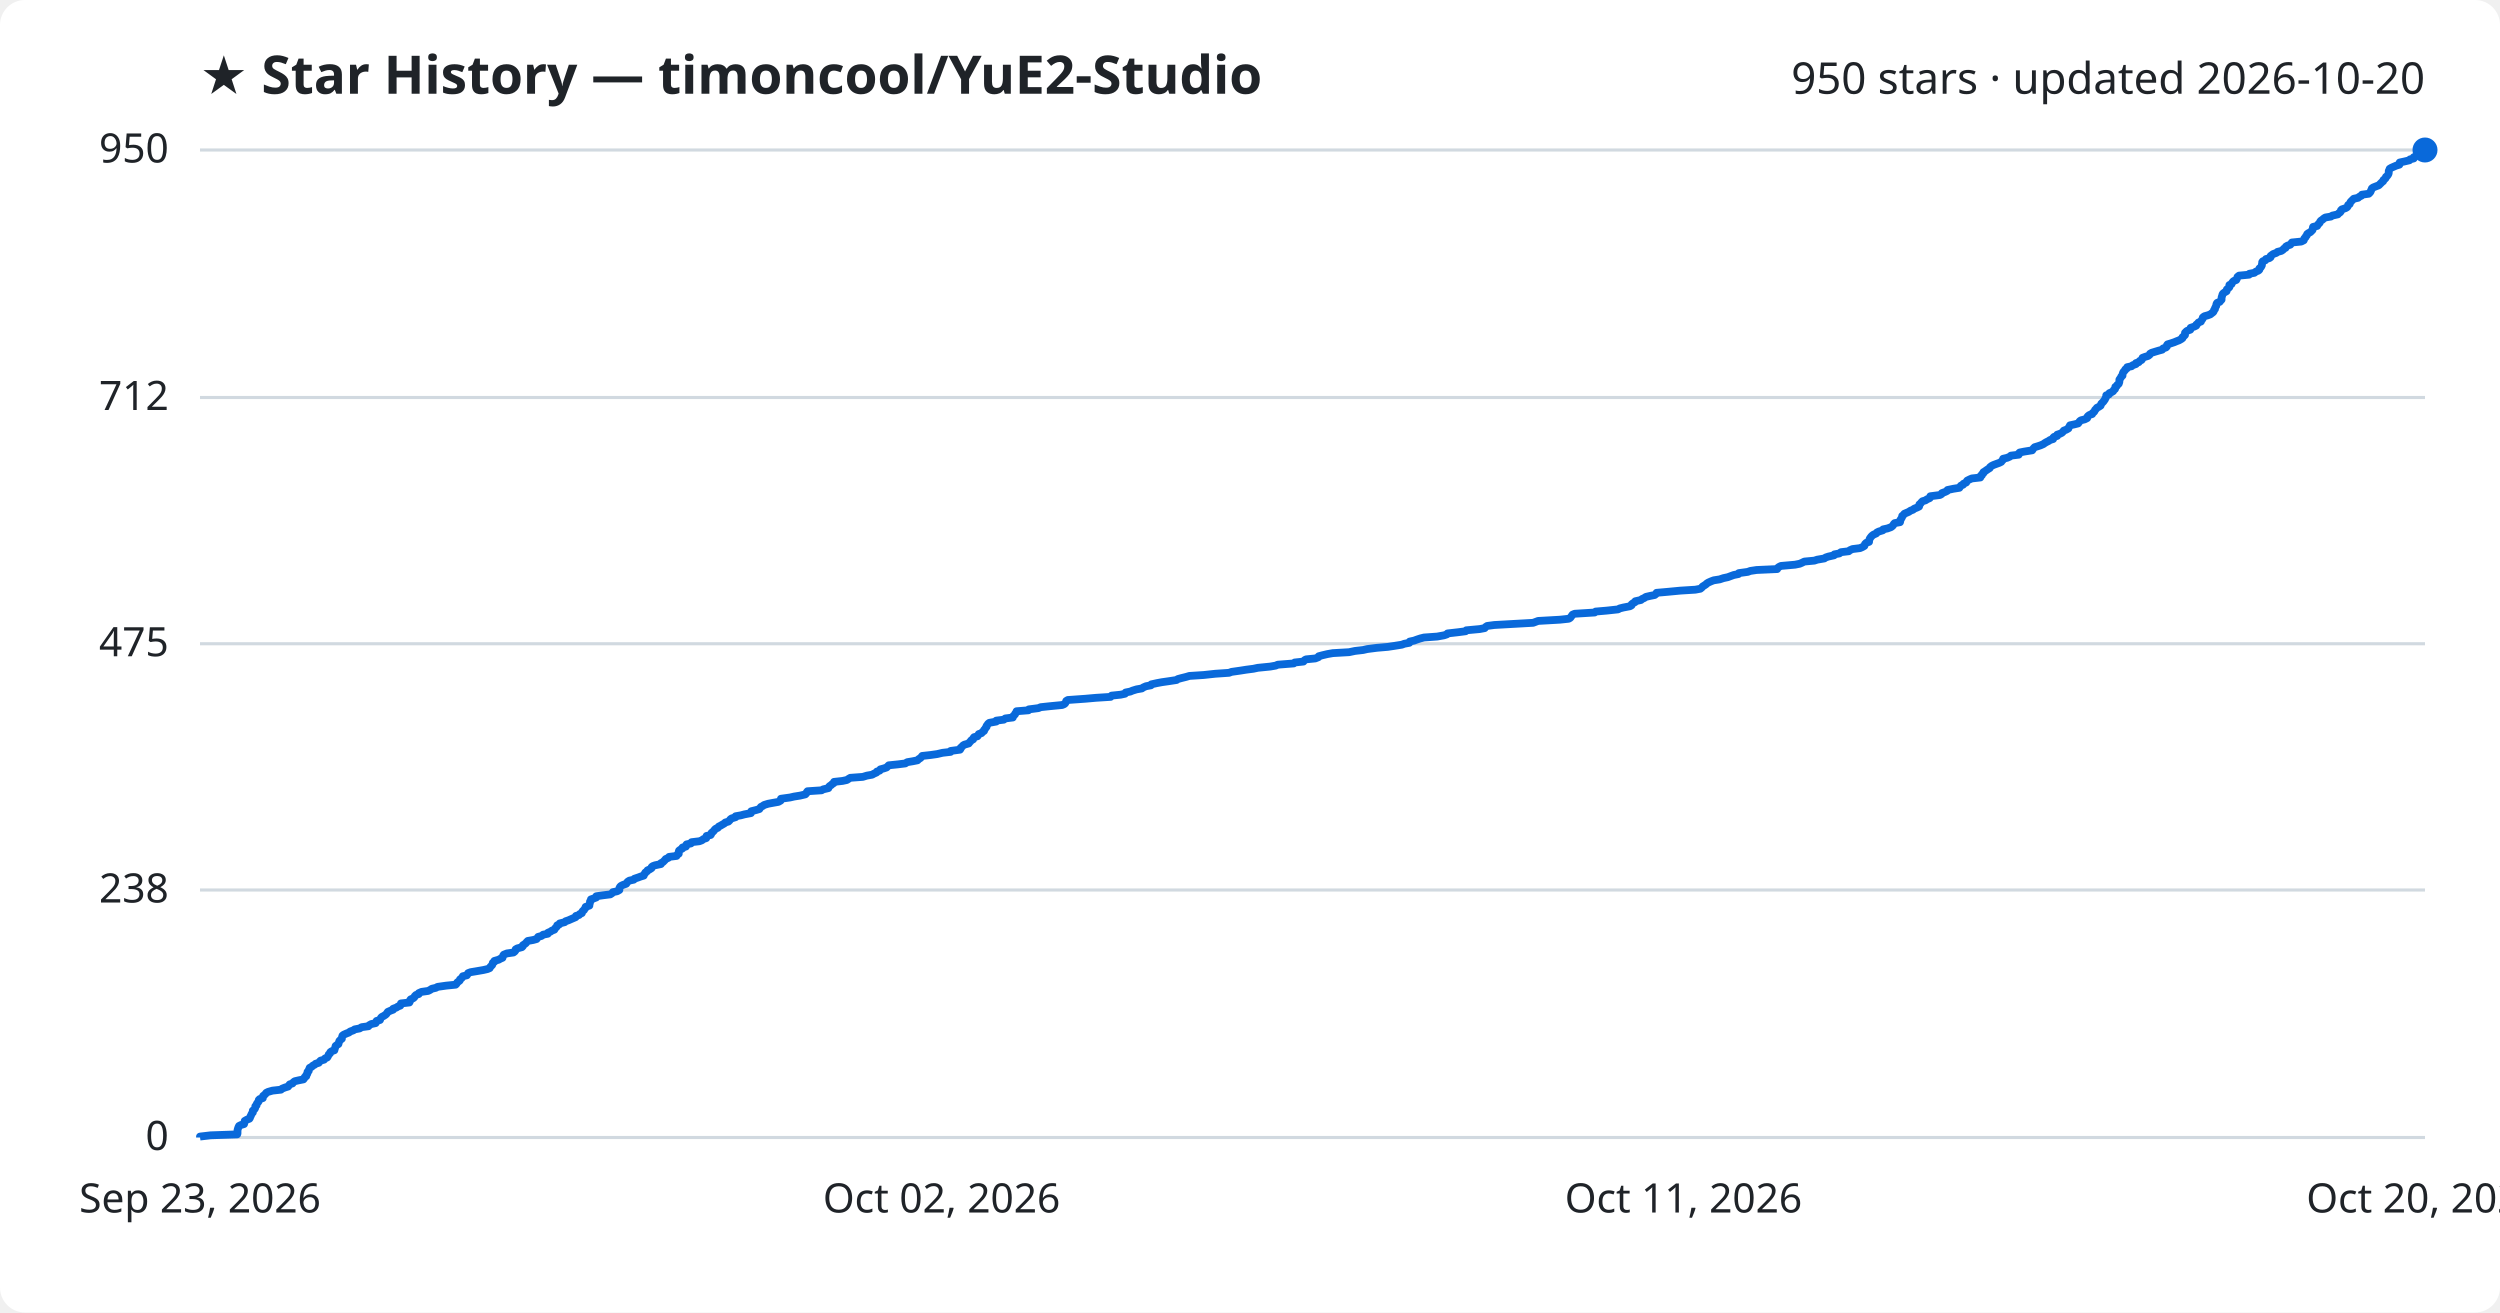
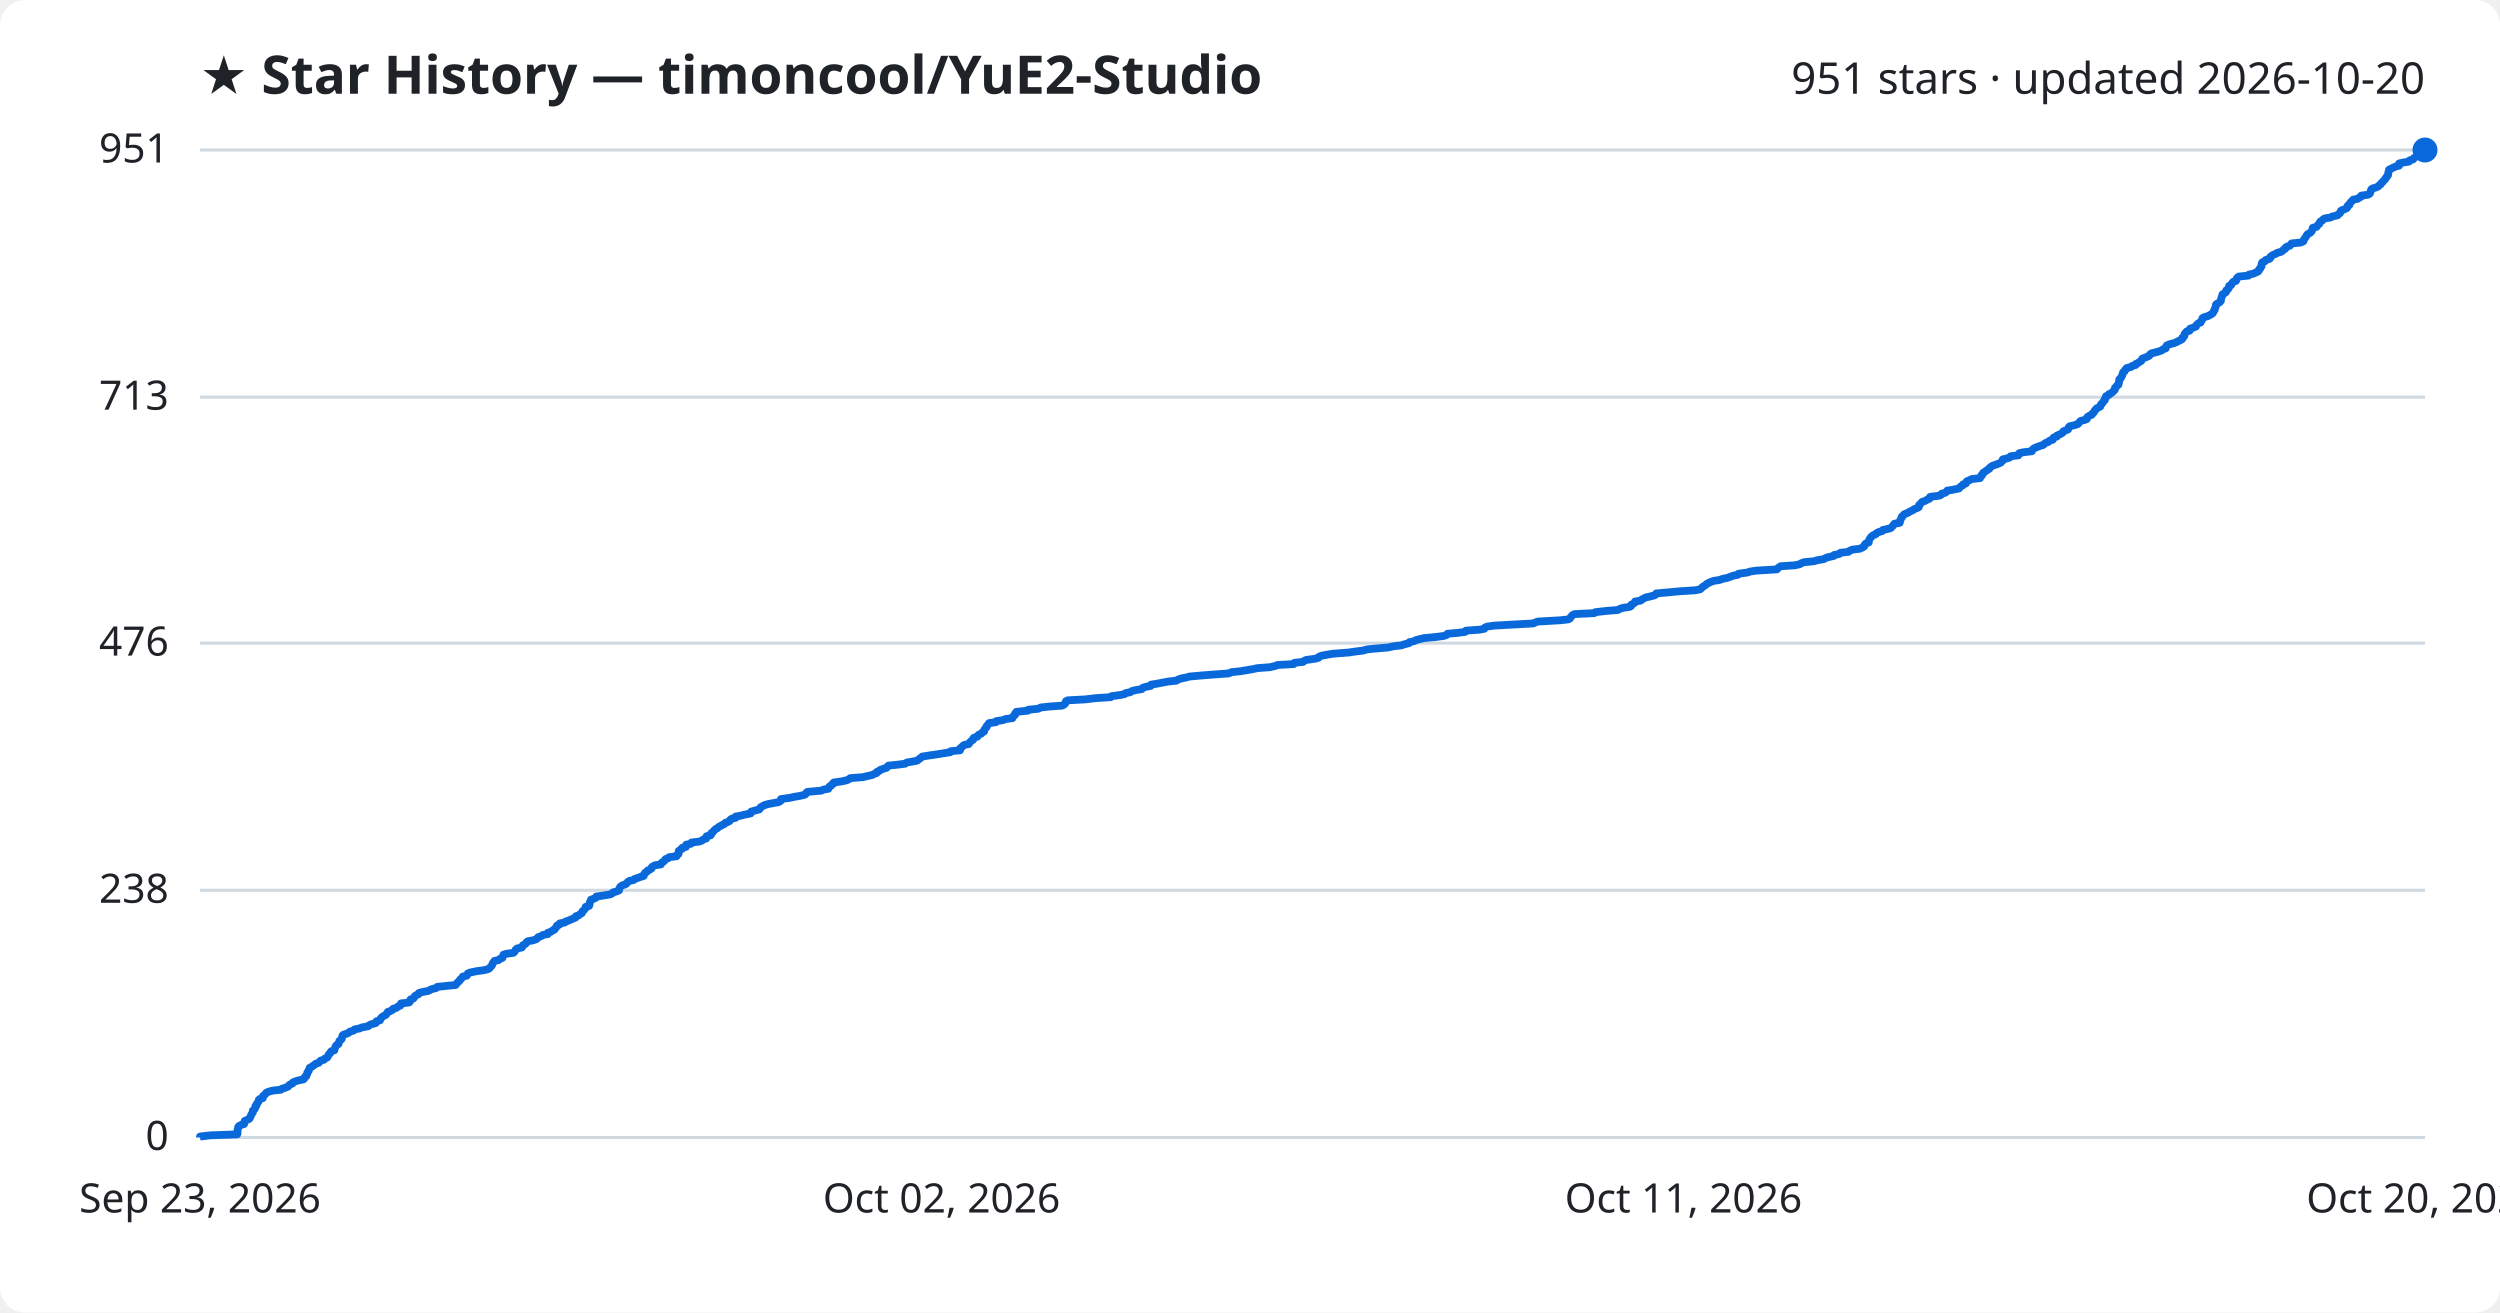
<svg xmlns="http://www.w3.org/2000/svg" viewBox="0 0 800 420" font-family="Segoe UI, sans-serif">
  <rect width="800" height="420" fill="#ffffff" rx="8" />
  <text x="64" y="30" fill="#1f2328" font-size="17" font-weight="700">★ Star History — timoncool/YuE2-Studio</text>
-   <text x="776" y="30" fill="#1f2328" font-size="14" text-anchor="end">950 stars · updated 2026-10-20</text>
+   <text x="776" y="30" fill="#1f2328" font-size="14" text-anchor="end">951 stars · updated 2026-10-20</text>
  <line x1="64" y1="364.0" x2="776" y2="364.0" stroke="#d1d9e0" stroke-width="1" />
  <text x="54" y="368.0" fill="#1f2328" font-size="13" text-anchor="end">0</text>
-   <line x1="64" y1="284.8" x2="776" y2="284.8" stroke="#d1d9e0" stroke-width="1" />
-   <text x="54" y="288.8" fill="#1f2328" font-size="13" text-anchor="end">238</text>
-   <line x1="64" y1="206.0" x2="776" y2="206.0" stroke="#d1d9e0" stroke-width="1" />
-   <text x="54" y="210.0" fill="#1f2328" font-size="13" text-anchor="end">475</text>
-   <line x1="64" y1="127.2" x2="776" y2="127.2" stroke="#d1d9e0" stroke-width="1" />
-   <text x="54" y="131.2" fill="#1f2328" font-size="13" text-anchor="end">712</text>
+   <line x1="64" y1="284.9" x2="776" y2="284.9" stroke="#d1d9e0" stroke-width="1" />
+   <text x="54" y="288.9" fill="#1f2328" font-size="13" text-anchor="end">238</text>
+   <line x1="64" y1="205.8" x2="776" y2="205.8" stroke="#d1d9e0" stroke-width="1" />
+   <text x="54" y="209.8" fill="#1f2328" font-size="13" text-anchor="end">476</text>
+   <line x1="64" y1="127.1" x2="776" y2="127.1" stroke="#d1d9e0" stroke-width="1" />
+   <text x="54" y="131.1" fill="#1f2328" font-size="13" text-anchor="end">713</text>
  <line x1="64" y1="48.0" x2="776" y2="48.0" stroke="#d1d9e0" stroke-width="1" />
-   <text x="54" y="52.0" fill="#1f2328" font-size="13" text-anchor="end">950</text>
-   <path d="M64.0,364.0 L64.0,363.7 L67.4,363.3 L75.9,363.0 L76.0,362.7 L76.0,362.3 L76.0,362.0 L76.0,361.7 L76.1,361.3 L76.2,361.0 L76.3,360.7 L76.5,360.3 L77.1,360.0 L78.1,359.7 L78.2,359.3 L78.3,359.0 L78.3,358.7 L79.0,358.3 L79.8,358.0 L80.0,357.7 L80.1,357.3 L80.3,357.0 L80.4,356.7 L80.6,356.3 L80.9,356.0 L80.9,355.7 L80.9,355.4 L81.4,355.0 L81.6,354.7 L81.7,354.4 L81.7,354.0 L82.1,353.7 L82.1,353.4 L82.3,353.0 L82.6,352.7 L82.8,352.4 L82.8,352.0 L83.1,351.7 L84.1,351.4 L84.1,351.0 L84.2,350.7 L84.6,350.4 L85.0,350.0 L85.2,349.7 L85.8,349.4 L87.2,349.0 L89.9,348.7 L90.2,348.4 L91.2,348.0 L92.2,347.7 L92.4,347.4 L92.7,347.0 L93.6,346.7 L93.8,346.4 L94.3,346.0 L95.6,345.7 L97.1,345.4 L97.4,345.0 L97.5,344.7 L98.0,344.4 L98.0,344.0 L98.3,343.7 L98.4,343.4 L98.4,343.0 L98.8,342.7 L98.8,342.4 L99.0,342.0 L99.1,341.7 L99.7,341.4 L100.1,341.0 L100.7,340.7 L101.0,340.4 L102.0,340.1 L102.3,339.7 L102.6,339.4 L103.7,339.1 L104.0,338.7 L104.7,338.4 L104.9,338.1 L105.1,337.7 L105.2,337.4 L105.6,337.1 L105.7,336.7 L106.1,336.4 L107.0,336.1 L107.1,335.7 L107.2,335.4 L107.3,335.1 L107.4,334.7 L107.8,334.4 L108.3,334.1 L108.4,333.7 L108.5,333.4 L108.6,333.1 L109.0,332.7 L109.4,332.4 L109.4,332.1 L109.5,331.7 L109.6,331.4 L110.0,331.1 L110.9,330.7 L111.7,330.4 L112.0,330.1 L113.1,329.7 L113.5,329.4 L115.1,329.1 L115.7,328.7 L117.9,328.4 L118.1,328.1 L118.8,327.7 L120.2,327.4 L120.4,327.1 L120.5,326.7 L121.6,326.4 L121.7,326.1 L121.9,325.7 L122.2,325.4 L122.8,325.1 L123.4,324.7 L123.7,324.4 L123.9,324.1 L124.1,323.8 L125.0,323.4 L125.8,323.1 L125.8,322.8 L126.9,322.4 L127.3,322.1 L128.1,321.8 L128.3,321.4 L128.3,321.1 L131.0,320.8 L131.2,320.4 L131.2,320.1 L131.4,319.8 L132.3,319.4 L132.6,319.1 L132.7,318.8 L133.1,318.4 L134.0,318.1 L134.0,317.8 L134.9,317.4 L137.0,317.1 L137.6,316.8 L138.2,316.4 L139.5,316.1 L140.0,315.8 L142.8,315.4 L145.8,315.1 L146.1,314.8 L146.3,314.4 L146.7,314.1 L147.1,313.8 L147.2,313.4 L147.6,313.1 L147.9,312.8 L148.1,312.4 L149.4,312.1 L149.6,311.8 L149.8,311.4 L150.6,311.1 L152.4,310.8 L154.7,310.4 L156.0,310.1 L156.7,309.8 L156.9,309.4 L157.2,309.1 L157.5,308.8 L157.6,308.5 L157.7,308.1 L158.2,307.8 L158.2,307.5 L159.6,307.1 L160.1,306.8 L160.8,306.5 L160.9,306.1 L161.0,305.8 L161.2,305.5 L162.2,305.1 L164.3,304.8 L164.7,304.5 L165.0,304.1 L165.0,303.8 L165.5,303.5 L167.0,303.1 L167.3,302.8 L167.3,302.5 L167.9,302.1 L168.3,301.8 L168.5,301.5 L168.9,301.1 L170.6,300.8 L171.7,300.5 L172.0,300.1 L172.2,299.8 L173.3,299.5 L173.8,299.1 L175.3,298.8 L175.3,298.5 L176.2,298.1 L176.6,297.8 L177.4,297.5 L177.6,297.1 L177.9,296.8 L178.2,296.5 L178.3,296.1 L179.0,295.8 L179.1,295.5 L180.7,295.1 L181.0,294.8 L181.9,294.5 L182.8,294.1 L183.5,293.8 L184.2,293.5 L184.3,293.1 L185.3,292.8 L185.5,292.5 L186.2,292.2 L186.3,291.8 L186.5,291.5 L186.9,291.2 L187.1,290.8 L187.4,290.5 L187.4,290.2 L188.6,289.8 L188.6,289.5 L188.7,289.2 L188.8,288.8 L188.8,288.5 L189.1,288.2 L189.1,287.8 L190.0,287.5 L190.8,287.2 L190.8,286.8 L192.9,286.5 L195.3,286.2 L195.9,285.8 L196.1,285.5 L197.5,285.2 L198.2,284.8 L198.2,284.5 L198.2,284.2 L198.4,283.8 L198.7,283.5 L199.3,283.2 L200.4,282.8 L200.6,282.5 L200.8,282.2 L201.4,281.8 L202.8,281.5 L203.0,281.2 L204.2,280.8 L205.0,280.5 L206.0,280.2 L206.1,279.8 L206.4,279.5 L206.5,279.2 L207.1,278.8 L207.2,278.5 L207.9,278.2 L208.5,277.8 L208.5,277.5 L208.8,277.2 L209.6,276.9 L211.5,276.5 L211.5,276.2 L212.1,275.9 L212.5,275.5 L212.8,275.2 L213.0,274.9 L213.9,274.5 L214.1,274.2 L216.5,273.9 L216.7,273.5 L217.2,273.2 L217.2,272.9 L217.2,272.5 L217.3,272.2 L217.7,271.9 L218.4,271.5 L218.4,271.2 L219.5,270.9 L219.5,270.5 L219.7,270.2 L221.1,269.9 L221.3,269.5 L223.8,269.2 L224.6,268.9 L225.1,268.5 L226.0,268.2 L226.1,267.9 L226.1,267.5 L227.4,267.2 L227.6,266.9 L227.7,266.5 L228.1,266.2 L228.4,265.9 L228.7,265.5 L229.0,265.2 L229.7,264.9 L230.0,264.5 L230.6,264.2 L231.1,263.9 L231.8,263.5 L232.1,263.2 L233.1,262.9 L233.5,262.5 L233.7,262.2 L234.1,261.9 L235.4,261.5 L235.4,261.2 L237.1,260.9 L238.2,260.6 L240.3,260.2 L240.4,259.9 L240.4,259.6 L242.0,259.2 L243.0,258.9 L243.2,258.6 L243.5,258.2 L244.1,257.9 L244.5,257.6 L245.8,257.2 L247.4,256.9 L249.1,256.6 L249.8,256.2 L249.9,255.9 L249.9,255.6 L252.8,255.2 L254.1,254.9 L256.0,254.6 L257.7,254.2 L258.0,253.9 L258.1,253.6 L258.4,253.2 L262.9,252.9 L263.4,252.6 L265.1,252.2 L265.2,251.9 L265.4,251.6 L266.0,251.2 L266.3,250.9 L266.8,250.6 L266.9,250.2 L269.6,249.9 L271.0,249.6 L271.6,249.2 L272.1,248.9 L276.1,248.6 L277.4,248.2 L279.1,247.9 L279.6,247.6 L280.5,247.2 L280.6,246.9 L281.5,246.6 L281.7,246.2 L282.8,245.9 L283.7,245.6 L284.0,245.3 L284.4,244.9 L287.3,244.6 L289.7,244.3 L290.3,243.9 L292.1,243.6 L293.6,243.3 L294.0,242.9 L294.5,242.6 L294.8,242.3 L295.1,241.9 L297.8,241.6 L299.9,241.3 L301.6,240.9 L304.2,240.6 L304.2,240.3 L307.2,239.9 L307.4,239.6 L307.4,239.3 L307.9,238.9 L308.1,238.6 L308.6,238.3 L310.0,237.9 L310.2,237.6 L310.5,237.3 L310.8,236.9 L311.4,236.6 L311.4,236.3 L311.7,235.9 L312.8,235.6 L313.0,235.3 L313.2,234.9 L314.1,234.6 L314.3,234.3 L314.9,233.9 L314.9,233.6 L315.2,233.3 L315.4,232.9 L315.7,232.6 L315.7,232.3 L316.0,231.9 L316.2,231.6 L316.6,231.3 L318.8,230.9 L318.8,230.6 L321.2,230.3 L321.7,229.9 L324.1,229.6 L324.1,229.3 L324.4,229.0 L324.8,228.6 L324.9,228.3 L325.2,228.0 L325.3,227.6 L329.1,227.3 L329.2,227.0 L332.3,226.6 L333.0,226.3 L335.8,226.0 L339.9,225.6 L340.6,225.3 L340.9,225.0 L341.1,224.6 L341.2,224.3 L341.7,224.0 L347.3,223.6 L350.7,223.3 L355.4,223.0 L355.7,222.6 L358.6,222.3 L360.0,222.0 L360.2,221.6 L361.7,221.3 L362.4,221.0 L363.7,220.6 L365.4,220.3 L365.8,220.0 L366.7,219.6 L368.3,219.3 L368.4,219.0 L370.2,218.6 L371.8,218.3 L373.9,218.0 L376.5,217.6 L376.9,217.3 L378.0,217.0 L379.6,216.6 L380.6,216.3 L385.2,216.0 L388.9,215.6 L393.3,215.3 L394.1,215.0 L396.9,214.6 L398.8,214.3 L401.1,214.0 L402.5,213.7 L406.5,213.3 L408.2,213.0 L408.9,212.7 L414.0,212.3 L414.3,212.0 L417.1,211.7 L417.4,211.3 L417.9,211.0 L420.9,210.7 L421.9,210.3 L422.0,210.0 L423.1,209.7 L424.8,209.3 L426.5,209.0 L431.7,208.7 L433.6,208.3 L436.2,208.0 L437.5,207.7 L440.6,207.3 L444.1,207.0 L446.1,206.7 L448.6,206.3 L449.4,206.0 L451.0,205.7 L451.1,205.3 L452.5,205.0 L453.3,204.7 L454.5,204.3 L455.7,204.0 L459.9,203.7 L462.1,203.3 L463.0,203.0 L463.2,202.7 L466.7,202.3 L469.0,202.0 L469.2,201.7 L473.5,201.3 L475.1,201.0 L475.3,200.7 L475.9,200.3 L478.2,200.0 L483.5,199.7 L490.6,199.3 L491.4,199.0 L492.2,198.7 L499.2,198.3 L502.0,198.0 L502.5,197.7 L502.7,197.4 L503.0,197.0 L503.2,196.7 L503.9,196.4 L510.3,196.0 L510.6,195.7 L514.1,195.4 L517.8,195.0 L518.3,194.7 L519.5,194.4 L521.6,194.0 L522.1,193.7 L522.1,193.4 L522.6,193.0 L523.2,192.7 L523.3,192.4 L525.1,192.0 L525.4,191.7 L526.1,191.4 L526.7,191.0 L528.0,190.7 L529.5,190.4 L530.0,190.0 L530.1,189.7 L533.5,189.4 L537.7,189.0 L542.5,188.7 L544.1,188.4 L544.6,188.0 L544.8,187.7 L545.3,187.4 L545.9,187.0 L546.2,186.7 L546.7,186.4 L547.6,186.0 L548.4,185.7 L550.3,185.4 L551.5,185.0 L552.9,184.7 L553.7,184.4 L554.8,184.0 L556.3,183.7 L556.4,183.4 L559.3,183.0 L560.1,182.7 L562.1,182.4 L568.7,182.1 L568.9,181.7 L569.3,181.4 L569.9,181.1 L574.4,180.7 L575.9,180.4 L576.6,180.1 L577.4,179.7 L580.6,179.4 L581.5,179.1 L583.8,178.7 L584.2,178.4 L585.1,178.1 L586.9,177.7 L587.0,177.4 L588.6,177.1 L589.1,176.7 L591.6,176.4 L591.9,176.1 L592.8,175.7 L595.2,175.4 L595.9,175.1 L596.6,174.7 L596.7,174.4 L596.8,174.1 L597.2,173.7 L598.1,173.4 L598.1,173.1 L598.2,172.7 L598.3,172.4 L598.5,172.1 L598.8,171.7 L599.1,171.4 L599.5,171.1 L600.4,170.7 L600.6,170.4 L601.2,170.1 L602.5,169.7 L602.6,169.4 L604.0,169.1 L605.1,168.7 L605.5,168.4 L605.8,168.1 L606.0,167.7 L606.3,167.4 L608.0,167.1 L608.1,166.7 L608.1,166.4 L608.3,166.1 L608.5,165.8 L608.7,165.4 L608.7,165.1 L609.1,164.8 L609.4,164.4 L610.1,164.1 L610.8,163.8 L611.4,163.4 L612.2,163.1 L612.5,162.8 L613.5,162.4 L614.1,162.1 L614.2,161.8 L614.2,161.4 L614.6,161.1 L614.8,160.8 L615.2,160.4 L616.2,160.1 L616.6,159.8 L617.5,159.4 L617.7,159.1 L617.7,158.8 L620.8,158.4 L621.3,158.1 L621.4,157.8 L622.5,157.4 L623.1,157.1 L623.2,156.8 L625.1,156.4 L627.0,156.1 L627.2,155.8 L627.5,155.4 L628.2,155.1 L628.3,154.8 L629.2,154.4 L629.3,154.1 L629.5,153.8 L630.3,153.4 L631.0,153.1 L633.7,152.8 L633.7,152.4 L634.2,152.1 L634.2,151.8 L634.7,151.4 L634.7,151.1 L635.2,150.8 L635.6,150.5 L636.2,150.1 L636.7,149.8 L636.8,149.5 L637.3,149.1 L637.9,148.8 L638.7,148.5 L639.8,148.1 L640.4,147.8 L640.6,147.5 L641.0,147.1 L641.0,146.8 L642.3,146.5 L643.2,146.1 L643.5,145.8 L646.0,145.5 L646.0,145.1 L646.3,144.8 L647.8,144.5 L650.3,144.1 L650.5,143.8 L650.7,143.5 L651.1,143.1 L652.1,142.8 L653.0,142.5 L653.9,142.1 L654.3,141.8 L654.8,141.5 L655.6,141.1 L656.0,140.8 L657.0,140.5 L657.0,140.1 L657.3,139.8 L658.3,139.5 L658.3,139.1 L659.2,138.8 L659.8,138.5 L660.2,138.1 L660.4,137.8 L661.2,137.5 L661.9,137.1 L662.0,136.8 L662.2,136.5 L662.4,136.1 L663.8,135.8 L665.0,135.5 L665.3,135.1 L665.5,134.8 L665.9,134.5 L667.1,134.2 L667.9,133.8 L667.9,133.5 L668.1,133.2 L668.6,132.8 L669.5,132.5 L669.6,132.2 L670.1,131.8 L670.3,131.5 L670.4,131.2 L670.8,130.8 L671.0,130.5 L671.6,130.2 L672.2,129.8 L672.3,129.5 L672.4,129.2 L672.8,128.8 L673.1,128.5 L673.3,128.2 L673.6,127.8 L673.7,127.5 L673.9,127.2 L674.0,126.8 L674.0,126.5 L674.9,126.2 L675.0,125.8 L675.7,125.5 L676.2,125.2 L676.4,124.8 L676.8,124.5 L676.9,124.2 L676.9,123.8 L677.4,123.5 L677.5,123.2 L678.0,122.8 L678.1,122.5 L678.2,122.2 L678.2,121.8 L678.2,121.5 L678.4,121.2 L678.7,120.8 L678.8,120.5 L679.2,120.2 L679.2,119.8 L679.3,119.5 L679.4,119.2 L679.6,118.9 L680.0,118.5 L680.1,118.2 L680.6,117.9 L680.7,117.5 L682.1,117.2 L682.4,116.9 L683.5,116.5 L683.5,116.2 L684.4,115.9 L684.7,115.5 L685.3,115.2 L685.5,114.9 L685.6,114.5 L686.4,114.2 L687.4,113.9 L687.9,113.5 L688.0,113.2 L688.5,112.9 L689.8,112.5 L690.8,112.2 L691.9,111.9 L692.2,111.5 L693.1,111.2 L693.4,110.9 L693.4,110.5 L693.6,110.2 L694.6,109.9 L695.8,109.5 L696.5,109.2 L697.3,108.9 L698.0,108.5 L698.4,108.2 L698.4,107.9 L698.9,107.5 L699.2,107.2 L699.2,106.9 L699.2,106.5 L699.5,106.2 L699.8,105.9 L700.9,105.5 L700.9,105.2 L701.0,104.9 L702.2,104.5 L702.8,104.2 L702.8,103.9 L703.3,103.5 L703.5,103.2 L704.3,102.9 L704.4,102.6 L704.7,102.2 L704.9,101.9 L704.9,101.6 L705.4,101.2 L706.5,100.9 L707.3,100.6 L707.8,100.2 L708.2,99.9 L708.4,99.6 L708.5,99.2 L708.8,98.9 L708.8,98.6 L709.0,98.2 L709.2,97.9 L709.2,97.6 L709.3,97.2 L709.5,96.9 L710.3,96.6 L710.6,96.2 L710.9,95.9 L710.9,95.6 L710.9,95.2 L711.0,94.9 L711.1,94.6 L711.2,94.2 L711.4,93.9 L711.8,93.6 L712.5,93.2 L712.5,92.9 L712.6,92.6 L713.1,92.2 L713.4,91.9 L713.4,91.6 L713.4,91.2 L714.1,90.9 L714.2,90.6 L714.5,90.2 L714.8,89.9 L715.6,89.6 L715.8,89.2 L715.9,88.9 L716.0,88.6 L716.5,88.2 L719.7,87.9 L719.8,87.6 L721.4,87.3 L721.9,86.9 L722.7,86.6 L723.0,86.3 L723.0,85.9 L723.4,85.6 L723.6,85.3 L723.8,84.9 L723.8,84.6 L723.9,84.3 L723.9,83.9 L724.1,83.6 L724.9,83.3 L725.1,82.9 L726.2,82.6 L726.6,82.3 L726.6,81.9 L727.0,81.6 L727.4,81.3 L728.5,80.9 L728.8,80.6 L730.0,80.3 L730.6,79.9 L730.8,79.6 L731.4,79.3 L731.5,78.9 L732.0,78.6 L732.9,78.3 L733.2,77.9 L733.4,77.6 L736.4,77.3 L737.2,76.9 L737.3,76.6 L737.4,76.3 L737.8,75.9 L737.9,75.6 L738.2,75.3 L738.3,74.9 L738.7,74.6 L739.3,74.3 L739.7,73.9 L740.0,73.6 L740.1,73.3 L740.1,72.9 L740.2,72.6 L741.5,72.3 L741.7,71.9 L742.0,71.6 L742.3,71.3 L742.4,71.0 L742.7,70.6 L743.2,70.3 L743.5,70.0 L744.1,69.6 L745.9,69.3 L746.3,69.0 L748.1,68.6 L748.3,68.3 L748.8,68.0 L749.1,67.6 L749.1,67.3 L749.4,67.0 L750.6,66.6 L751.1,66.3 L751.3,66.0 L751.4,65.6 L751.9,65.3 L752.0,65.0 L752.2,64.6 L752.5,64.3 L752.8,64.0 L753.2,63.6 L754.6,63.3 L754.9,63.0 L755.7,62.6 L755.8,62.3 L758.0,62.0 L758.4,61.6 L758.6,61.3 L758.7,61.0 L758.9,60.6 L759.0,60.3 L759.4,60.0 L760.4,59.6 L761.2,59.3 L761.5,59.0 L761.9,58.6 L762.2,58.3 L762.6,58.0 L762.7,57.6 L763.1,57.3 L763.4,57.0 L763.5,56.6 L763.9,56.3 L764.1,56.0 L764.3,55.7 L764.4,55.3 L764.4,55.0 L764.4,54.7 L764.6,54.3 L764.7,54.0 L765.2,53.7 L766.1,53.3 L766.8,53.0 L767.8,52.7 L767.8,52.3 L767.9,52.0 L769.3,51.7 L771.0,51.3 L771.2,51.0 L772.4,50.7 L772.4,50.3 L773.1,50.0 L773.5,49.7 L774.4,49.3 L774.6,49.0 L774.9,48.7 L775.8,48.3 L776.0,48.0 L776.0,48.0" fill="none" stroke="#0969da" stroke-width="2.5" stroke-linejoin="round" />
+   <text x="54" y="52.0" fill="#1f2328" font-size="13" text-anchor="end">951</text>
+   <path d="M64.0,364.0 L64.0,363.7 L67.4,363.3 L75.9,363.0 L76.0,362.7 L76.0,362.3 L76.0,362.0 L76.0,361.7 L76.1,361.3 L76.2,361.0 L76.2,360.7 L76.5,360.3 L77.1,360.0 L78.1,359.7 L78.2,359.3 L78.2,359.0 L78.3,358.7 L79.0,358.4 L79.8,358.0 L80.0,357.7 L80.1,357.4 L80.3,357.0 L80.4,356.7 L80.6,356.4 L80.9,356.0 L80.9,355.7 L80.9,355.4 L81.4,355.0 L81.6,354.7 L81.7,354.4 L81.7,354.0 L82.1,353.7 L82.1,353.4 L82.3,353.0 L82.6,352.7 L82.8,352.4 L82.8,352.0 L83.1,351.7 L84.1,351.4 L84.1,351.0 L84.2,350.7 L84.6,350.4 L85.0,350.0 L85.2,349.7 L85.8,349.4 L87.2,349.0 L89.9,348.7 L90.2,348.4 L91.2,348.1 L92.2,347.7 L92.4,347.4 L92.7,347.1 L93.6,346.7 L93.7,346.4 L94.3,346.1 L95.6,345.7 L97.1,345.4 L97.4,345.1 L97.5,344.7 L98.0,344.4 L98.0,344.1 L98.3,343.7 L98.3,343.4 L98.4,343.1 L98.8,342.7 L98.8,342.4 L99.0,342.1 L99.1,341.7 L99.7,341.4 L100.1,341.1 L100.7,340.7 L101.0,340.4 L102.0,340.1 L102.3,339.7 L102.6,339.4 L103.7,339.1 L104.0,338.7 L104.7,338.4 L104.9,338.1 L105.1,337.7 L105.2,337.4 L105.6,337.1 L105.7,336.8 L106.0,336.4 L107.0,336.1 L107.0,335.8 L107.2,335.4 L107.3,335.1 L107.4,334.8 L107.7,334.4 L108.3,334.1 L108.4,333.8 L108.5,333.4 L108.6,333.1 L109.0,332.8 L109.4,332.4 L109.4,332.1 L109.5,331.8 L109.6,331.4 L109.9,331.1 L110.9,330.8 L111.7,330.4 L112.0,330.1 L113.1,329.8 L113.5,329.4 L115.1,329.1 L115.7,328.8 L117.8,328.4 L118.1,328.1 L118.7,327.8 L120.2,327.4 L120.4,327.1 L120.5,326.8 L121.6,326.5 L121.7,326.1 L121.9,325.8 L122.2,325.5 L122.8,325.1 L123.4,324.8 L123.7,324.5 L123.9,324.1 L124.1,323.8 L125.0,323.5 L125.7,323.1 L125.8,322.8 L126.9,322.5 L127.3,322.1 L128.1,321.8 L128.3,321.5 L128.3,321.1 L130.9,320.8 L131.2,320.5 L131.2,320.1 L131.4,319.8 L132.3,319.5 L132.6,319.1 L132.7,318.8 L133.1,318.5 L134.0,318.1 L134.0,317.8 L134.9,317.5 L137.0,317.1 L137.6,316.8 L138.2,316.5 L139.5,316.2 L139.9,315.8 L142.8,315.5 L145.8,315.2 L146.1,314.8 L146.3,314.5 L146.7,314.2 L147.1,313.8 L147.2,313.5 L147.6,313.2 L147.9,312.8 L148.1,312.5 L149.4,312.2 L149.6,311.8 L149.7,311.5 L150.5,311.2 L152.4,310.8 L154.6,310.5 L156.0,310.2 L156.7,309.8 L156.9,309.5 L157.2,309.2 L157.5,308.8 L157.6,308.5 L157.7,308.2 L158.1,307.8 L158.2,307.5 L159.6,307.2 L160.0,306.8 L160.8,306.5 L160.8,306.2 L161.0,305.9 L161.1,305.5 L162.1,305.2 L164.3,304.9 L164.7,304.5 L164.9,304.2 L165.0,303.9 L165.5,303.5 L167.0,303.2 L167.2,302.9 L167.3,302.5 L167.9,302.2 L168.3,301.9 L168.5,301.5 L168.9,301.2 L170.6,300.9 L171.7,300.5 L172.0,300.2 L172.2,299.9 L173.3,299.5 L173.7,299.2 L175.3,298.9 L175.3,298.5 L176.2,298.2 L176.6,297.9 L177.4,297.5 L177.5,297.2 L177.9,296.9 L178.1,296.5 L178.2,296.2 L179.0,295.9 L179.1,295.5 L180.7,295.2 L181.0,294.9 L181.9,294.6 L182.8,294.2 L183.5,293.9 L184.2,293.6 L184.3,293.2 L185.2,292.9 L185.5,292.6 L186.2,292.2 L186.3,291.9 L186.4,291.6 L186.9,291.2 L187.1,290.9 L187.4,290.6 L187.4,290.2 L188.5,289.9 L188.6,289.6 L188.7,289.2 L188.7,288.9 L188.8,288.6 L189.1,288.2 L189.1,287.9 L190.0,287.6 L190.8,287.2 L190.8,286.9 L192.9,286.6 L195.3,286.2 L195.9,285.9 L196.1,285.6 L197.5,285.2 L198.1,284.9 L198.1,284.6 L198.2,284.3 L198.4,283.9 L198.7,283.6 L199.2,283.3 L200.3,282.9 L200.6,282.6 L200.8,282.3 L201.4,281.9 L202.8,281.6 L203.0,281.3 L204.2,280.9 L205.0,280.6 L206.0,280.3 L206.0,279.9 L206.3,279.6 L206.4,279.3 L207.1,278.9 L207.2,278.6 L207.9,278.3 L208.5,277.9 L208.5,277.6 L208.8,277.3 L209.6,276.9 L211.5,276.6 L211.5,276.3 L212.0,275.9 L212.5,275.6 L212.7,275.3 L213.0,274.9 L213.9,274.6 L214.1,274.3 L216.5,274.0 L216.6,273.6 L217.1,273.3 L217.2,273.0 L217.2,272.6 L217.2,272.3 L217.6,272.0 L218.3,271.6 L218.3,271.3 L219.5,271.0 L219.5,270.6 L219.6,270.3 L221.1,270.0 L221.3,269.6 L223.8,269.3 L224.6,269.0 L225.1,268.6 L226.0,268.3 L226.0,268.0 L226.1,267.6 L227.4,267.3 L227.6,267.0 L227.6,266.6 L228.1,266.3 L228.3,266.0 L228.7,265.6 L229.0,265.3 L229.6,265.0 L230.0,264.6 L230.6,264.3 L231.1,264.0 L231.8,263.7 L232.1,263.3 L233.0,263.0 L233.5,262.7 L233.7,262.3 L234.1,262.0 L235.4,261.7 L235.4,261.3 L237.1,261.0 L238.2,260.7 L240.2,260.3 L240.3,260.0 L240.4,259.7 L241.9,259.3 L243.0,259.0 L243.2,258.7 L243.4,258.3 L244.0,258.0 L244.5,257.7 L245.8,257.3 L247.4,257.0 L249.1,256.7 L249.8,256.3 L249.9,256.0 L249.9,255.7 L252.8,255.3 L254.1,255.0 L255.9,254.7 L257.6,254.3 L257.9,254.0 L258.0,253.7 L258.4,253.4 L262.9,253.0 L263.4,252.7 L265.1,252.4 L265.2,252.0 L265.4,251.7 L266.0,251.4 L266.2,251.0 L266.8,250.7 L266.8,250.4 L269.6,250.0 L270.9,249.7 L271.6,249.4 L272.1,249.0 L276.1,248.7 L277.3,248.4 L279.1,248.0 L279.6,247.7 L280.5,247.4 L280.6,247.0 L281.4,246.7 L281.6,246.4 L282.7,246.0 L283.7,245.7 L283.9,245.4 L284.3,245.0 L287.2,244.7 L289.6,244.4 L290.2,244.0 L292.0,243.7 L293.5,243.4 L294.0,243.0 L294.4,242.7 L294.8,242.4 L295.1,242.1 L297.7,241.7 L299.8,241.4 L301.6,241.1 L304.1,240.7 L304.2,240.4 L307.2,240.1 L307.3,239.7 L307.3,239.4 L307.8,239.1 L308.1,238.7 L308.5,238.4 L310.0,238.1 L310.2,237.7 L310.5,237.4 L310.8,237.1 L311.4,236.7 L311.4,236.4 L311.6,236.1 L312.8,235.7 L312.9,235.4 L313.2,235.1 L314.1,234.7 L314.3,234.4 L314.9,234.1 L314.9,233.7 L315.1,233.4 L315.3,233.1 L315.7,232.7 L315.7,232.4 L316.0,232.1 L316.2,231.8 L316.5,231.4 L318.7,231.1 L318.7,230.8 L321.1,230.4 L321.7,230.1 L324.0,229.8 L324.1,229.4 L324.3,229.1 L324.8,228.8 L324.8,228.4 L325.1,228.1 L325.2,227.8 L329.0,227.4 L329.1,227.1 L332.3,226.8 L333.0,226.4 L335.7,226.1 L339.9,225.8 L340.6,225.4 L340.9,225.1 L341.0,224.8 L341.1,224.4 L341.7,224.1 L347.3,223.8 L350.7,223.4 L355.4,223.1 L355.6,222.8 L358.5,222.4 L359.9,222.1 L360.2,221.8 L361.7,221.5 L362.3,221.1 L363.6,220.8 L365.4,220.5 L365.7,220.1 L366.6,219.8 L368.2,219.5 L368.3,219.1 L370.1,218.8 L371.7,218.5 L373.8,218.1 L376.5,217.8 L376.9,217.5 L378.0,217.1 L379.6,216.8 L380.6,216.5 L385.1,216.1 L388.9,215.8 L393.2,215.5 L394.0,215.1 L396.9,214.8 L398.7,214.5 L401.0,214.1 L402.4,213.8 L406.4,213.5 L408.1,213.1 L408.8,212.8 L414.0,212.5 L414.2,212.1 L417.0,211.8 L417.3,211.5 L417.9,211.2 L420.8,210.8 L421.9,210.5 L422.0,210.2 L423.0,209.8 L424.7,209.5 L426.4,209.2 L431.6,208.8 L433.6,208.5 L436.1,208.2 L437.5,207.8 L440.5,207.5 L444.1,207.2 L446.0,206.8 L448.5,206.5 L449.3,206.2 L450.9,205.8 L451.0,205.5 L452.4,205.2 L453.2,204.8 L454.4,204.5 L455.7,204.2 L459.8,203.8 L462.0,203.5 L462.9,203.2 L463.2,202.8 L466.6,202.5 L468.9,202.2 L469.1,201.8 L473.4,201.5 L475.0,201.2 L475.2,200.8 L475.9,200.5 L478.1,200.2 L483.4,199.9 L490.6,199.5 L491.3,199.2 L492.1,198.9 L499.1,198.5 L501.9,198.2 L502.4,197.9 L502.6,197.5 L502.9,197.2 L503.1,196.9 L503.9,196.5 L510.2,196.2 L510.5,195.9 L514.0,195.5 L517.7,195.2 L518.2,194.9 L519.4,194.5 L521.5,194.2 L522.0,193.9 L522.0,193.5 L522.6,193.2 L523.1,192.9 L523.2,192.5 L525.0,192.2 L525.3,191.9 L526.0,191.5 L526.6,191.2 L527.9,190.9 L529.5,190.5 L529.9,190.2 L530.0,189.9 L533.4,189.6 L537.6,189.2 L542.4,188.9 L544.0,188.6 L544.5,188.2 L544.7,187.9 L545.2,187.6 L545.8,187.2 L546.1,186.9 L546.6,186.6 L547.5,186.2 L548.3,185.9 L550.2,185.6 L551.4,185.2 L552.8,184.9 L553.6,184.6 L554.7,184.2 L556.2,183.9 L556.3,183.6 L559.2,183.2 L560.0,182.9 L562.0,182.6 L568.6,182.2 L568.8,181.9 L569.2,181.6 L569.8,181.2 L574.3,180.9 L575.8,180.6 L576.5,180.2 L577.3,179.9 L580.5,179.6 L581.4,179.3 L583.7,178.9 L584.1,178.6 L585.0,178.3 L586.8,177.9 L586.9,177.6 L588.5,177.3 L588.9,176.9 L591.5,176.6 L591.8,176.3 L592.7,175.9 L595.1,175.6 L595.8,175.3 L596.5,174.9 L596.6,174.6 L596.7,174.3 L597.1,173.9 L598.0,173.6 L598.0,173.3 L598.1,172.9 L598.2,172.6 L598.4,172.3 L598.7,171.9 L599.0,171.6 L599.4,171.3 L600.3,170.9 L600.5,170.6 L601.1,170.3 L602.4,169.9 L602.5,169.6 L603.9,169.3 L605.0,169.0 L605.4,168.6 L605.7,168.3 L605.9,168.0 L606.2,167.6 L607.9,167.3 L608.0,167.0 L608.0,166.6 L608.2,166.3 L608.3,166.0 L608.6,165.6 L608.6,165.3 L609.0,165.0 L609.3,164.6 L610.0,164.3 L610.7,164.0 L611.3,163.6 L612.1,163.3 L612.4,163.0 L613.4,162.6 L614.0,162.3 L614.1,162.0 L614.1,161.6 L614.5,161.3 L614.7,161.0 L615.1,160.6 L616.0,160.3 L616.5,160.0 L617.4,159.6 L617.6,159.3 L617.6,159.0 L620.7,158.6 L621.2,158.3 L621.3,158.0 L622.4,157.7 L623.0,157.3 L623.1,157.0 L625.0,156.7 L626.9,156.3 L627.1,156.0 L627.4,155.7 L628.1,155.3 L628.2,155.0 L629.1,154.7 L629.2,154.3 L629.4,154.0 L630.2,153.7 L630.9,153.3 L633.6,153.0 L633.6,152.7 L634.1,152.3 L634.1,152.0 L634.5,151.7 L634.6,151.3 L635.1,151.0 L635.5,150.7 L636.1,150.3 L636.6,150.0 L636.7,149.7 L637.2,149.3 L637.7,149.0 L638.6,148.7 L639.7,148.3 L640.3,148.0 L640.5,147.7 L640.9,147.4 L640.9,147.0 L642.2,146.7 L643.1,146.4 L643.4,146.0 L645.9,145.7 L645.9,145.4 L646.2,145.0 L647.7,144.7 L650.2,144.4 L650.3,144.0 L650.6,143.7 L651.0,143.4 L652.0,143.0 L652.8,142.7 L653.8,142.4 L654.2,142.0 L654.7,141.7 L655.5,141.4 L655.9,141.0 L656.9,140.7 L656.9,140.4 L657.2,140.0 L658.2,139.7 L658.2,139.4 L659.1,139.0 L659.7,138.7 L660.1,138.4 L660.3,138.0 L661.1,137.7 L661.8,137.4 L661.9,137.1 L662.0,136.7 L662.3,136.4 L663.7,136.1 L664.9,135.7 L665.2,135.4 L665.4,135.1 L665.8,134.7 L667.0,134.4 L667.8,134.1 L667.8,133.7 L668.0,133.4 L668.5,133.1 L669.4,132.7 L669.5,132.4 L669.9,132.1 L670.2,131.7 L670.3,131.4 L670.6,131.1 L670.9,130.7 L671.5,130.4 L672.1,130.1 L672.2,129.7 L672.3,129.4 L672.7,129.1 L672.9,128.7 L673.2,128.4 L673.5,128.1 L673.5,127.7 L673.8,127.4 L673.9,127.1 L673.9,126.8 L674.8,126.4 L674.9,126.1 L675.6,125.8 L676.1,125.4 L676.3,125.1 L676.7,124.8 L676.8,124.4 L676.8,124.1 L677.2,123.8 L677.4,123.4 L677.9,123.1 L677.9,122.8 L678.1,122.4 L678.1,122.1 L678.1,121.8 L678.2,121.4 L678.6,121.1 L678.7,120.8 L679.0,120.4 L679.1,120.1 L679.2,119.8 L679.3,119.4 L679.4,119.1 L679.9,118.8 L680.0,118.4 L680.4,118.1 L680.5,117.8 L682.0,117.4 L682.3,117.1 L683.4,116.8 L683.4,116.5 L684.3,116.1 L684.6,115.8 L685.2,115.5 L685.4,115.1 L685.5,114.8 L686.2,114.5 L687.3,114.1 L687.8,113.8 L687.9,113.5 L688.4,113.1 L689.6,112.8 L690.7,112.5 L691.8,112.1 L692.1,111.8 L693.0,111.5 L693.2,111.1 L693.2,110.8 L693.4,110.5 L694.5,110.1 L695.7,109.8 L696.4,109.5 L697.2,109.1 L697.8,108.8 L698.3,108.5 L698.3,108.1 L698.8,107.8 L699.0,107.5 L699.0,107.1 L699.1,106.8 L699.4,106.5 L699.7,106.1 L700.7,105.8 L700.8,105.5 L700.8,105.2 L702.0,104.8 L702.7,104.5 L702.7,104.2 L703.1,103.8 L703.4,103.5 L704.2,103.2 L704.3,102.8 L704.6,102.5 L704.7,102.2 L704.8,101.8 L705.3,101.5 L706.4,101.2 L707.2,100.8 L707.7,100.5 L708.1,100.2 L708.3,99.8 L708.4,99.5 L708.7,99.2 L708.7,98.8 L708.9,98.5 L709.0,98.2 L709.1,97.8 L709.1,97.5 L709.4,97.2 L710.2,96.8 L710.5,96.5 L710.7,96.2 L710.7,95.8 L710.8,95.5 L710.9,95.2 L711.0,94.9 L711.1,94.5 L711.2,94.2 L711.7,93.9 L712.3,93.5 L712.4,93.2 L712.4,92.9 L713.0,92.5 L713.2,92.2 L713.3,91.9 L713.3,91.5 L714.0,91.2 L714.1,90.9 L714.4,90.5 L714.6,90.2 L715.5,89.9 L715.7,89.5 L715.7,89.2 L715.9,88.9 L716.4,88.5 L719.5,88.2 L719.6,87.9 L721.3,87.5 L721.8,87.2 L722.6,86.9 L722.9,86.5 L722.9,86.2 L723.3,85.9 L723.4,85.5 L723.7,85.2 L723.7,84.9 L723.7,84.6 L723.8,84.2 L724.0,83.9 L724.8,83.6 L725.0,83.2 L726.1,82.9 L726.5,82.6 L726.5,82.2 L726.9,81.9 L727.3,81.6 L728.3,81.2 L728.7,80.9 L729.9,80.6 L730.5,80.2 L730.7,79.9 L731.3,79.6 L731.4,79.2 L731.9,78.9 L732.8,78.6 L733.1,78.2 L733.3,77.9 L736.3,77.6 L737.1,77.2 L737.2,76.9 L737.3,76.6 L737.6,76.2 L737.8,75.9 L738.0,75.6 L738.2,75.2 L738.5,74.9 L739.1,74.6 L739.5,74.3 L739.8,73.9 L739.9,73.6 L740.0,73.3 L740.1,72.9 L741.3,72.6 L741.5,72.3 L741.8,71.9 L742.2,71.6 L742.3,71.3 L742.5,70.9 L743.1,70.6 L743.3,70.3 L743.9,69.9 L745.8,69.6 L746.2,69.3 L748.0,68.9 L748.2,68.6 L748.7,68.3 L749.0,67.9 L749.0,67.6 L749.3,67.3 L750.4,66.9 L751.0,66.6 L751.2,66.3 L751.2,65.9 L751.8,65.6 L751.8,65.3 L752.1,64.9 L752.3,64.6 L752.7,64.3 L753.0,63.9 L754.5,63.6 L754.8,63.3 L755.5,63.0 L755.6,62.6 L757.8,62.3 L758.3,62.0 L758.5,61.6 L758.6,61.3 L758.7,61.0 L758.8,60.6 L759.2,60.3 L760.3,60.0 L761.1,59.6 L761.3,59.3 L761.8,59.0 L762.0,58.6 L762.4,58.3 L762.6,58.0 L763.0,57.6 L763.3,57.3 L763.4,57.0 L763.8,56.6 L763.9,56.3 L764.2,56.0 L764.2,55.6 L764.3,55.3 L764.3,55.0 L764.5,54.6 L764.5,54.3 L765.1,54.0 L765.9,53.6 L766.6,53.3 L767.7,53.0 L767.7,52.7 L767.7,52.3 L769.1,52.0 L770.9,51.7 L771.1,51.3 L772.2,51.0 L772.3,50.7 L772.9,50.3 L773.4,50.0 L774.3,49.7 L774.4,49.3 L774.8,49.0 L775.7,48.7 L775.9,48.3 L776.0,48.0 L776.0,48.0" fill="none" stroke="#0969da" stroke-width="2.5" stroke-linejoin="round" />
  <circle cx="776.0" cy="48.0" r="4" fill="#0969da" />
  <text x="64.0" y="388" fill="#1f2328" font-size="13" text-anchor="middle">Sep 23, 2026</text>
  <text x="301.3" y="388" fill="#1f2328" font-size="13" text-anchor="middle">Oct 02, 2026</text>
  <text x="538.7" y="388" fill="#1f2328" font-size="13" text-anchor="middle">Oct 11, 2026</text>
  <text x="776.0" y="388" fill="#1f2328" font-size="13" text-anchor="middle">Oct 20, 2026</text>
</svg>
